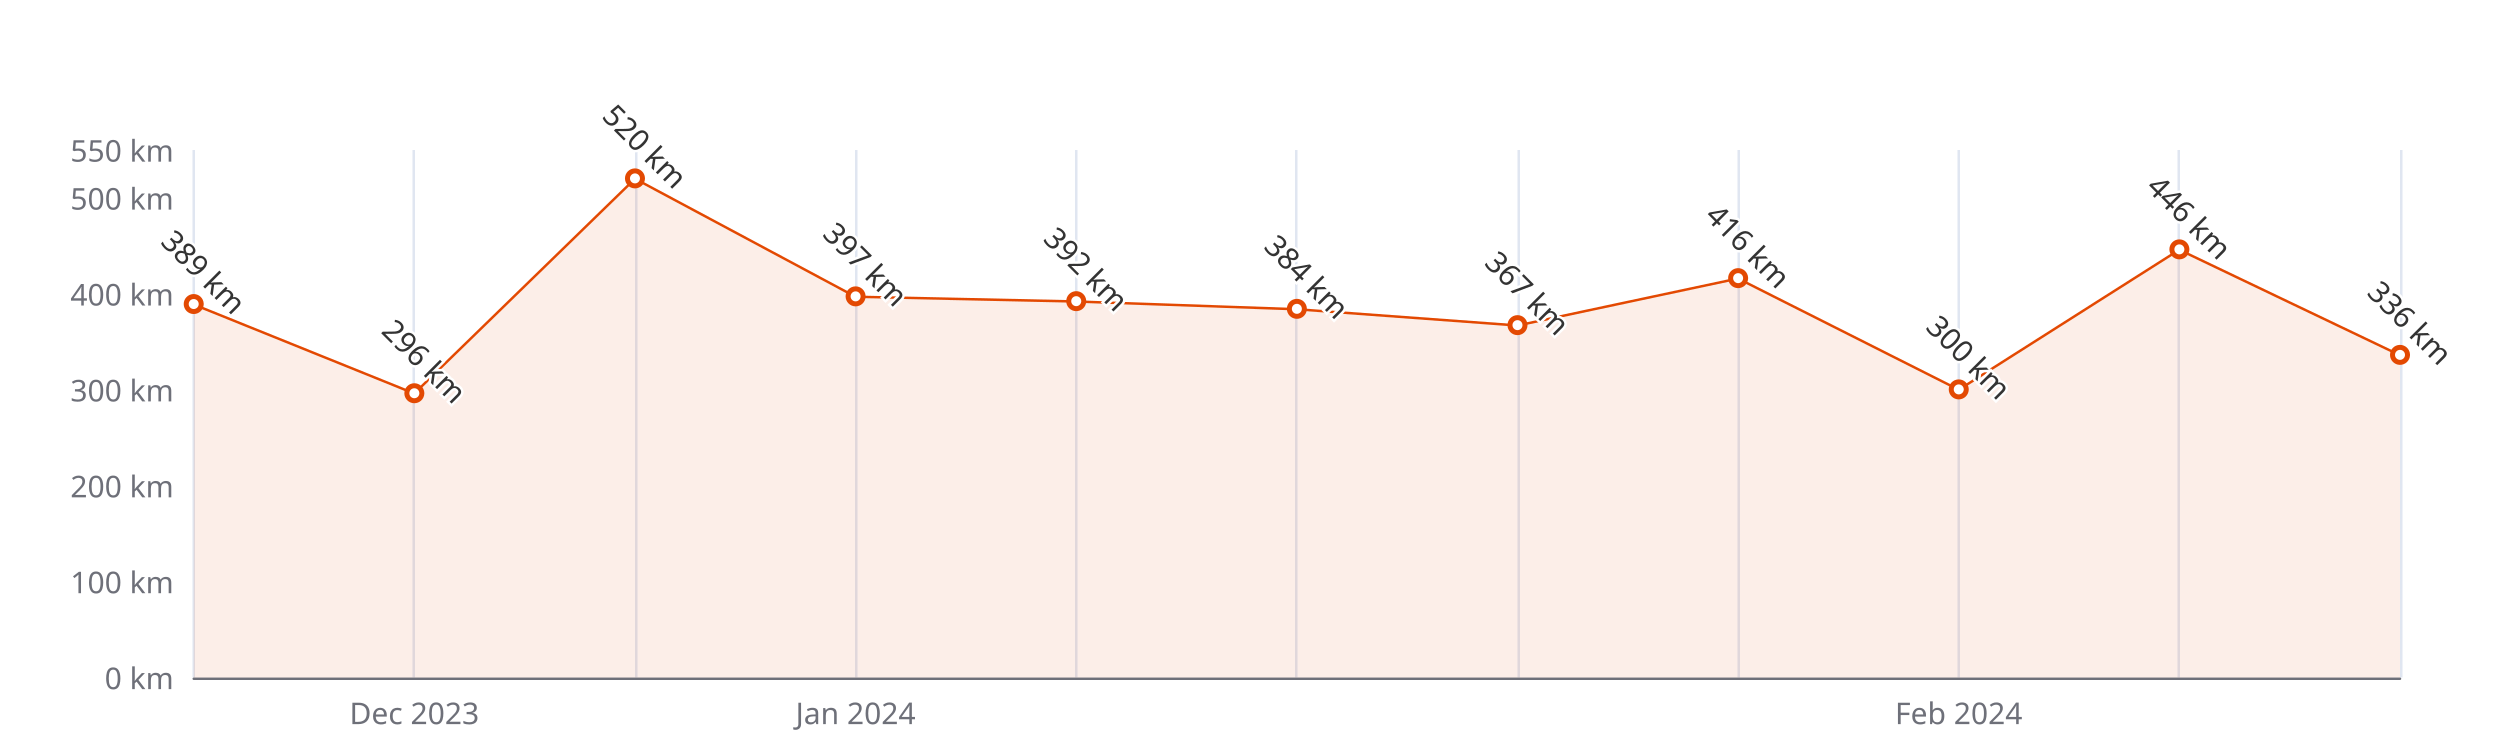
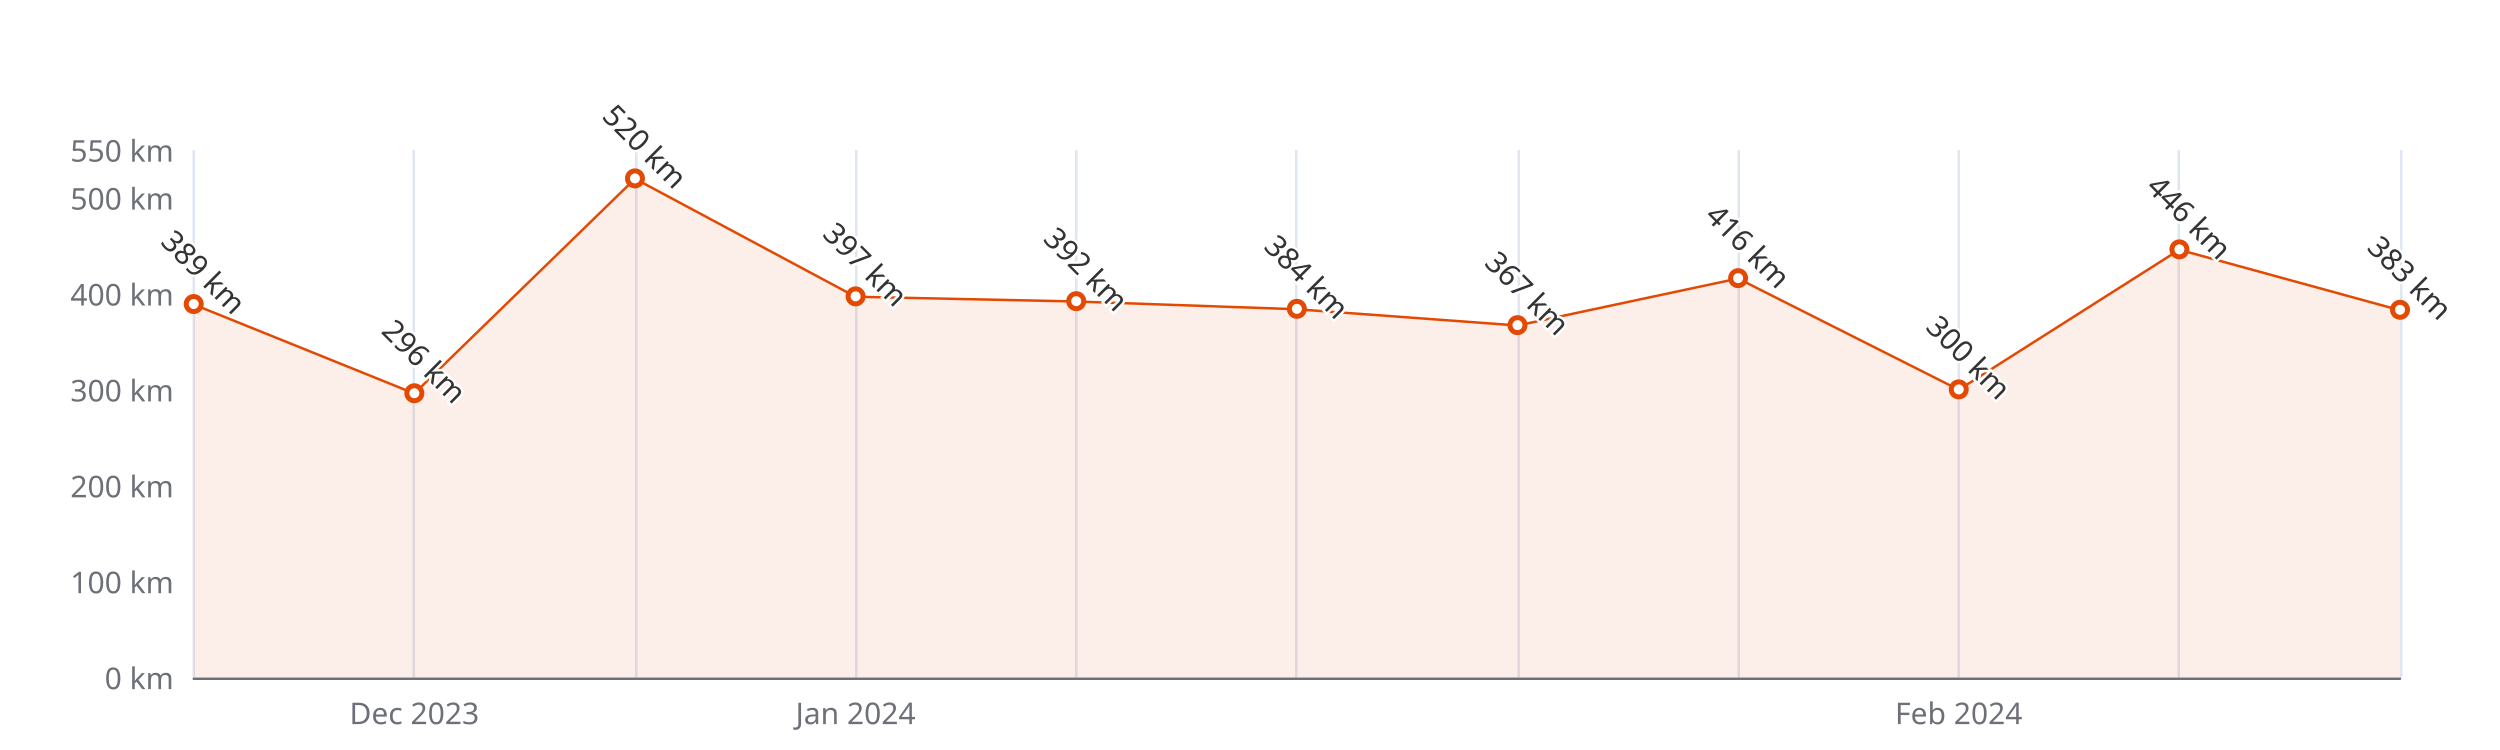
<svg xmlns="http://www.w3.org/2000/svg" width="1000" height="300" version="1.1" baseProfile="full" viewBox="0 0 1000 300">
  <rect width="1000" height="300" x="0" y="0" id="0" fill="#ffffff" />
  <path d="M77.5 60L77.5 271" fill="none" stroke="#E0E6F1" />
  <path d="M165.5 60L165.5 271" fill="none" stroke="#E0E6F1" />
  <path d="M254.5 60L254.5 271" fill="none" stroke="#E0E6F1" />
  <path d="M342.5 60L342.5 271" fill="none" stroke="#E0E6F1" />
  <path d="M430.5 60L430.5 271" fill="none" stroke="#E0E6F1" />
  <path d="M518.5 60L518.5 271" fill="none" stroke="#E0E6F1" />
  <path d="M607.5 60L607.5 271" fill="none" stroke="#E0E6F1" />
  <path d="M695.5 60L695.5 271" fill="none" stroke="#E0E6F1" />
  <path d="M783.5 60L783.5 271" fill="none" stroke="#E0E6F1" />
  <path d="M871.5 60L871.5 271" fill="none" stroke="#E0E6F1" />
  <path d="M960.5 60L960.5 271" fill="none" stroke="#E0E6F1" />
  <path d="M77.5 271.5L960 271.5" fill="none" stroke="#6E7079" stroke-linecap="round" />
  <text dominant-baseline="central" text-anchor="end" style="font-size:12px;font-family:sans-serif;" xml:space="preserve" transform="translate(69.48 271)" fill="#6E7079">0 km</text>
  <text dominant-baseline="central" text-anchor="end" style="font-size:12px;font-family:sans-serif;" xml:space="preserve" transform="translate(69.48 232.6364)" fill="#6E7079">100 km</text>
  <text dominant-baseline="central" text-anchor="end" style="font-size:12px;font-family:sans-serif;" xml:space="preserve" transform="translate(69.48 194.2727)" fill="#6E7079">200 km</text>
  <text dominant-baseline="central" text-anchor="end" style="font-size:12px;font-family:sans-serif;" xml:space="preserve" transform="translate(69.48 155.9091)" fill="#6E7079">300 km</text>
  <text dominant-baseline="central" text-anchor="end" style="font-size:12px;font-family:sans-serif;" xml:space="preserve" transform="translate(69.48 117.5455)" fill="#6E7079">400 km</text>
  <text dominant-baseline="central" text-anchor="end" style="font-size:12px;font-family:sans-serif;" xml:space="preserve" transform="translate(69.48 79.1818)" fill="#6E7079">500 km</text>
  <text dominant-baseline="central" text-anchor="end" style="font-size:12px;font-family:sans-serif;" xml:space="preserve" transform="translate(69.48 60)" fill="#6E7079">550 km</text>
  <text dominant-baseline="central" text-anchor="middle" style="font-size:12px;font-family:sans-serif;" xml:space="preserve" y="6" transform="translate(165.732 279)" fill="#6E7079">Dec 2023</text>
  <text dominant-baseline="central" text-anchor="middle" style="font-size:12px;font-family:sans-serif;" xml:space="preserve" y="6" transform="translate(342.236 279)" fill="#6E7079">Jan 2024</text>
  <text dominant-baseline="central" text-anchor="middle" style="font-size:12px;font-family:sans-serif;" xml:space="preserve" y="6" transform="translate(783.496 279)" fill="#6E7079">Feb 2024</text>
  <g clip-path="url(#zr5-c0)">
-     <path d="M77.5 121.8L165.7 157.4L254 71.5L342.2 118.7L430.5 120.6L518.7 123.7L607 130.2L695.2 111.4L783.5 155.9L871.7 99.9L960 142.1L960 271L871.7 271L783.5 271L695.2 271L607 271L518.7 271L430.5 271L342.2 271L254 271L165.7 271L77.5 271Z" fill="rgb(227,73,2)" fill-opacity="0.09" />
-     <path d="M77.5 121.8L165.7 157.4L254 71.5L342.2 118.7L430.5 120.6L518.7 123.7L607 130.2L695.2 111.4L783.5 155.9L871.7 99.9L960 142.1" fill="none" stroke="#E34902" stroke-linejoin="bevel" />
+     <path d="M77.5 121.8L165.7 157.4L254 71.5L342.2 118.7L430.5 120.6L518.7 123.7L607 130.2L695.2 111.4L783.5 155.9L871.7 99.9L960 124.1L960 271L871.7 271L783.5 271L695.2 271L607 271L518.7 271L430.5 271L342.2 271L254 271L165.7 271L77.5 271Z" fill="rgb(227,73,2)" fill-opacity="0.09" />
+     <path d="M77.5 121.8L165.7 157.4L254 71.5L342.2 118.7L430.5 120.6L518.7 123.7L607 130.2L695.2 111.4L783.5 155.9L871.7 99.9L960 124.1" fill="none" stroke="#E34902" stroke-linejoin="bevel" />
  </g>
  <path d="M1 0A1 1 0 1 1 1 -0.1A1 1 0 0 1 1 0" transform="matrix(3,0,0,3,77.48,121.7655)" fill="#fff" stroke="#E34902" stroke-width="0.667" />
  <path d="M1 0A1 1 0 1 1 1 -0.1A1 1 0 0 1 1 0" transform="matrix(3,0,0,3,165.732,157.4436)" fill="#fff" stroke="#E34902" stroke-width="0.667" />
  <path d="M1 0A1 1 0 1 1 1 -0.1A1 1 0 0 1 1 0" transform="matrix(3,0,0,3,253.984,71.5091)" fill="#fff" stroke="#E34902" stroke-width="0.667" />
  <path d="M1 0A1 1 0 1 1 1 -0.1A1 1 0 0 1 1 0" transform="matrix(3,0,0,3,342.236,118.6964)" fill="#fff" stroke="#E34902" stroke-width="0.667" />
  <path d="M1 0A1 1 0 1 1 1 -0.1A1 1 0 0 1 1 0" transform="matrix(3,0,0,3,430.488,120.6145)" fill="#fff" stroke="#E34902" stroke-width="0.667" />
  <path d="M1 0A1 1 0 1 1 1 -0.1A1 1 0 0 1 1 0" transform="matrix(3,0,0,3,518.74,123.6836)" fill="#fff" stroke="#E34902" stroke-width="0.667" />
  <path d="M1 0A1 1 0 1 1 1 -0.1A1 1 0 0 1 1 0" transform="matrix(3,0,0,3,606.992,130.2055)" fill="#fff" stroke="#E34902" stroke-width="0.667" />
  <path d="M1 0A1 1 0 1 1 1 -0.1A1 1 0 0 1 1 0" transform="matrix(3,0,0,3,695.244,111.4073)" fill="#fff" stroke="#E34902" stroke-width="0.667" />
  <path d="M1 0A1 1 0 1 1 1 -0.1A1 1 0 0 1 1 0" transform="matrix(3,0,0,3,783.496,155.9091)" fill="#fff" stroke="#E34902" stroke-width="0.667" />
  <path d="M1 0A1 1 0 1 1 1 -0.1A1 1 0 0 1 1 0" transform="matrix(3,0,0,3,871.748,99.8982)" fill="#fff" stroke="#E34902" stroke-width="0.667" />
-   <path d="M1 0A1 1 0 1 1 1 -0.1A1 1 0 0 1 1 0" transform="matrix(3,0,0,3,960,142.0982)" fill="#fff" stroke="#E34902" stroke-width="0.667" />
+   <path d="M1 0A1 1 0 1 1 1 -0.1A1 1 0 0 1 1 0" transform="matrix(3,0,0,3,960,124.0673)" fill="#fff" stroke="#E34902" stroke-width="0.667" />
  <text dominant-baseline="central" text-anchor="middle" style="font-size:12px;font-family:sans-serif;" xml:space="preserve" y="-6" transform="matrix(0.707,0.707,-0.707,0.707,77.48,112.7655)" fill="#333" stroke="rgb(255,255,255)" stroke-width="2" paint-order="stroke" stroke-miterlimit="2">389 km</text>
  <text dominant-baseline="central" text-anchor="middle" style="font-size:12px;font-family:sans-serif;" xml:space="preserve" y="-6" transform="matrix(0.707,0.707,-0.707,0.707,165.732,148.4436)" fill="#333" stroke="rgb(255,255,255)" stroke-width="2" paint-order="stroke" stroke-miterlimit="2">296 km</text>
  <text dominant-baseline="central" text-anchor="middle" style="font-size:12px;font-family:sans-serif;" xml:space="preserve" y="-6" transform="matrix(0.707,0.707,-0.707,0.707,253.984,62.5091)" fill="#333" stroke="rgb(255,255,255)" stroke-width="2" paint-order="stroke" stroke-miterlimit="2">520 km</text>
  <text dominant-baseline="central" text-anchor="middle" style="font-size:12px;font-family:sans-serif;" xml:space="preserve" y="-6" transform="matrix(0.707,0.707,-0.707,0.707,342.236,109.6964)" fill="#333" stroke="rgb(255,255,255)" stroke-width="2" paint-order="stroke" stroke-miterlimit="2">397 km</text>
  <text dominant-baseline="central" text-anchor="middle" style="font-size:12px;font-family:sans-serif;" xml:space="preserve" y="-6" transform="matrix(0.707,0.707,-0.707,0.707,430.488,111.6145)" fill="#333" stroke="rgb(255,255,255)" stroke-width="2" paint-order="stroke" stroke-miterlimit="2">392 km</text>
  <text dominant-baseline="central" text-anchor="middle" style="font-size:12px;font-family:sans-serif;" xml:space="preserve" y="-6" transform="matrix(0.707,0.707,-0.707,0.707,518.74,114.6836)" fill="#333" stroke="rgb(255,255,255)" stroke-width="2" paint-order="stroke" stroke-miterlimit="2">384 km</text>
  <text dominant-baseline="central" text-anchor="middle" style="font-size:12px;font-family:sans-serif;" xml:space="preserve" y="-6" transform="matrix(0.707,0.707,-0.707,0.707,606.992,121.2055)" fill="#333" stroke="rgb(255,255,255)" stroke-width="2" paint-order="stroke" stroke-miterlimit="2">367 km</text>
  <text dominant-baseline="central" text-anchor="middle" style="font-size:12px;font-family:sans-serif;" xml:space="preserve" y="-6" transform="matrix(0.707,0.707,-0.707,0.707,695.244,102.4073)" fill="#333" stroke="rgb(255,255,255)" stroke-width="2" paint-order="stroke" stroke-miterlimit="2">416 km</text>
  <text dominant-baseline="central" text-anchor="middle" style="font-size:12px;font-family:sans-serif;" xml:space="preserve" y="-6" transform="matrix(0.707,0.707,-0.707,0.707,783.496,146.9091)" fill="#333" stroke="rgb(255,255,255)" stroke-width="2" paint-order="stroke" stroke-miterlimit="2">300 km</text>
  <text dominant-baseline="central" text-anchor="middle" style="font-size:12px;font-family:sans-serif;" xml:space="preserve" y="-6" transform="matrix(0.707,0.707,-0.707,0.707,871.748,90.8982)" fill="#333" stroke="rgb(255,255,255)" stroke-width="2" paint-order="stroke" stroke-miterlimit="2">446 km</text>
-   <text dominant-baseline="central" text-anchor="middle" style="font-size:12px;font-family:sans-serif;" xml:space="preserve" y="-6" transform="matrix(0.707,0.707,-0.707,0.707,960,133.0982)" fill="#333" stroke="rgb(255,255,255)" stroke-width="2" paint-order="stroke" stroke-miterlimit="2">336 km</text>
+   <text dominant-baseline="central" text-anchor="middle" style="font-size:12px;font-family:sans-serif;" xml:space="preserve" y="-6" transform="matrix(0.707,0.707,-0.707,0.707,960,115.0673)" fill="#333" stroke="rgb(255,255,255)" stroke-width="2" paint-order="stroke" stroke-miterlimit="2">383 km</text>
  <defs>
    <clipPath id="zr5-c0">
      <path d="M76 59.5l884 0l0 212l-884 0Z" fill="#000" />
    </clipPath>
  </defs>
</svg>
